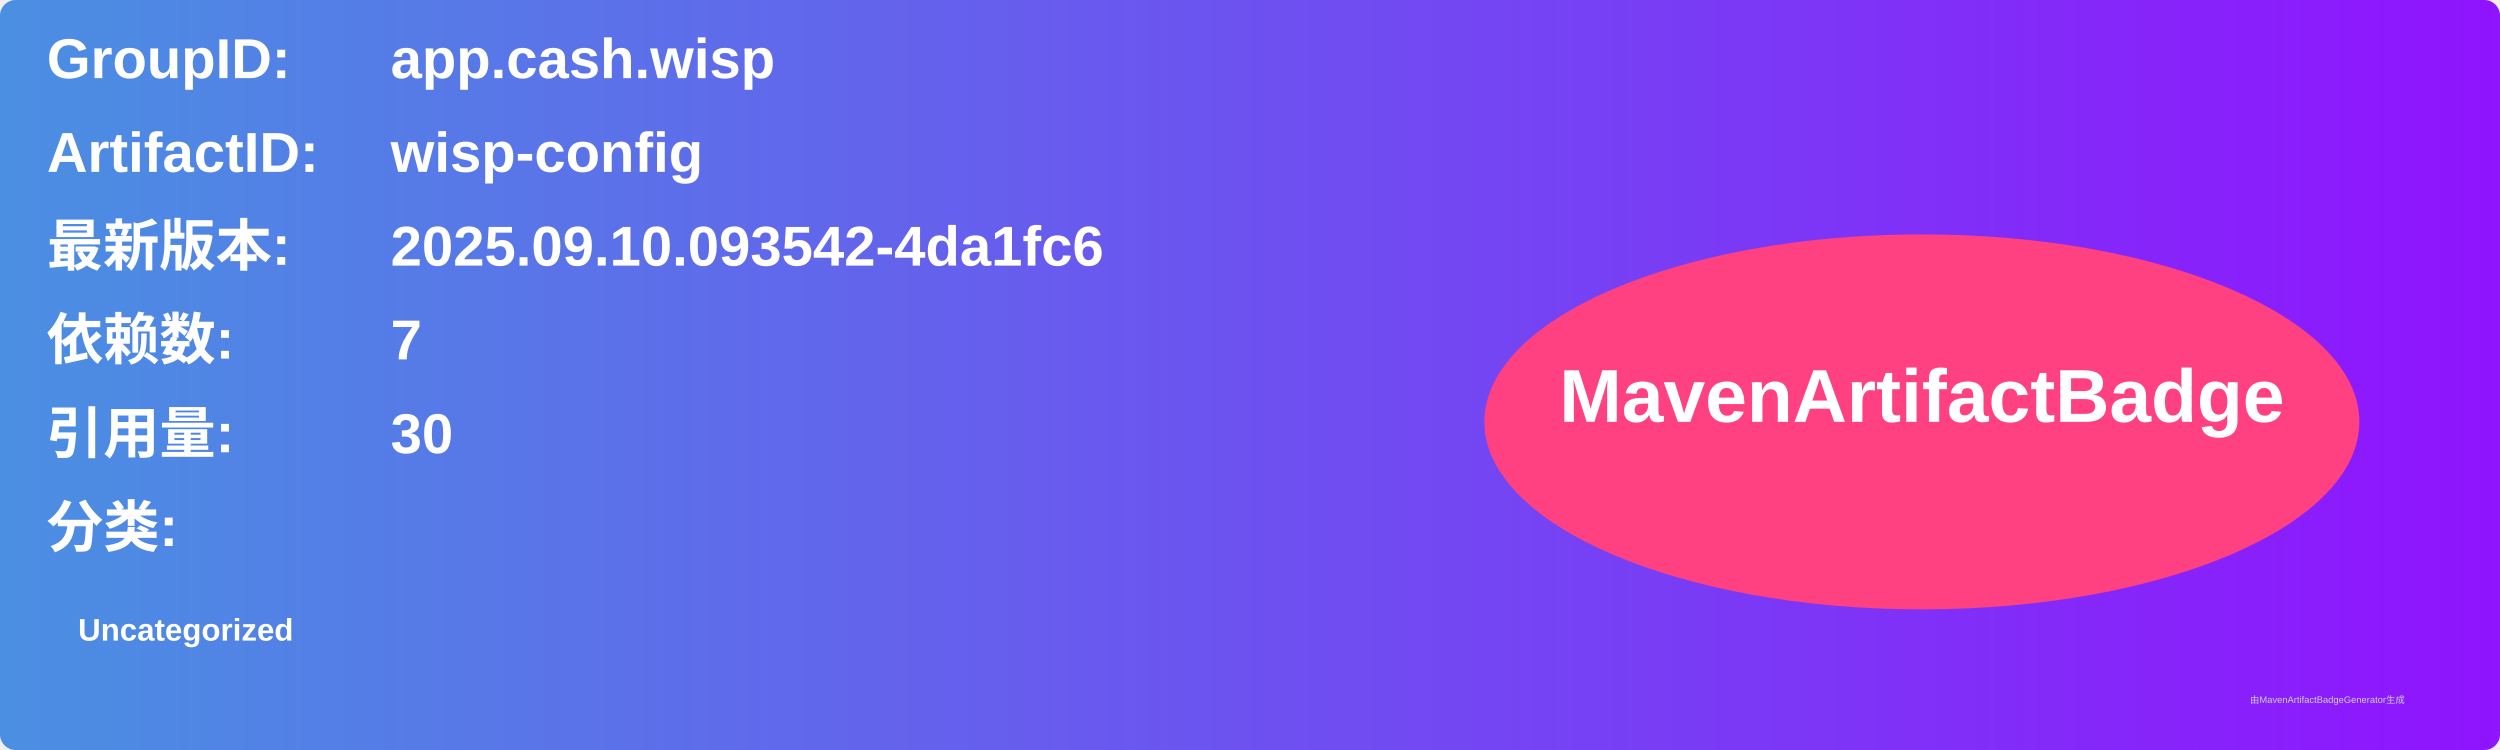
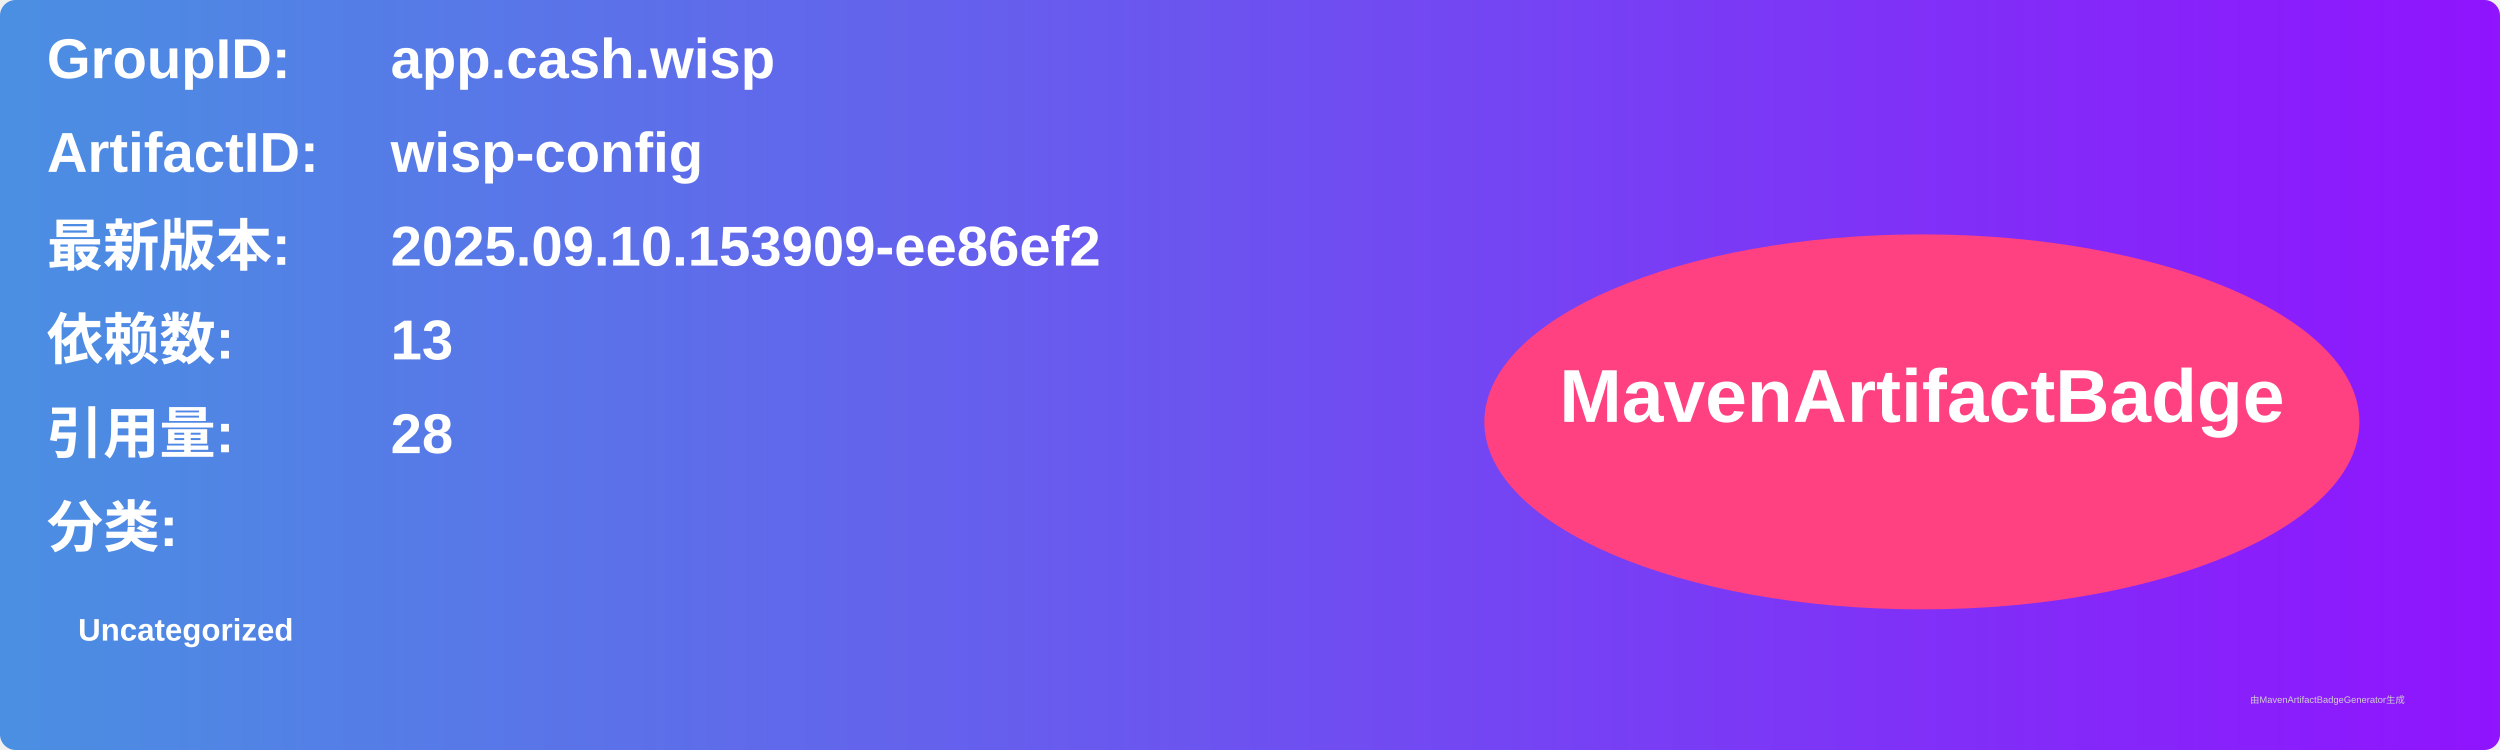
<svg xmlns="http://www.w3.org/2000/svg" width="800" height="240" viewBox="0 0 800 240">
  <linearGradient id="grad" x1="0%" y1="0%" x2="100%" y2="0%">
    <stop offset="0%" stop-color="#4a90e2" />
    <stop offset="100%" stop-color="#9013fe" />
  </linearGradient>
  <rect width="100%" height="100%" rx="5" ry="5" fill="url(#grad)" />
  <g transform="translate(15, 15)">
    <text x="0" y="10" font-family="Arial" font-size="18" fill="white" font-weight="bold" width="260">GroupID:</text>
    <text x="110" y="10" font-family="Arial" font-size="18" fill="white" font-weight="bold" width="460">app.cash.wisp</text>
    <text x="0" y="40" font-family="Arial" font-size="18" fill="white" font-weight="bold" width="260">ArtifactID:</text>
    <text x="110" y="40" font-family="Arial" font-size="18" fill="white" font-weight="bold" width="460">wisp-config</text>
    <text x="0" y="70" font-family="Arial" font-size="18" fill="white" font-weight="bold">最新版本:</text>
    <text x="110" y="70" font-family="Arial" font-size="18" fill="white" font-weight="bold">
-       <tspan font-weight="bold">2025.09.10.093542-4da1fc6</tspan>
+       <tspan font-weight="bold">2025.09.10.153909-ee86ef2</tspan>
    </text>
    <text x="0" y="100" font-family="Arial" font-size="18" fill="white" font-weight="bold">依赖数: </text>
    <text x="110" y="100" font-family="Arial" font-size="18" fill="white">
-       <tspan font-weight="bold">7</tspan>
+       <tspan font-weight="bold">13</tspan>
    </text>
    <text x="0" y="130" font-family="Arial" font-size="18" fill="white" font-weight="bold">引用量: </text>
    <text x="110" y="130" font-family="Arial" font-size="18" fill="white">
-       <tspan font-weight="bold">30</tspan>
+       <tspan font-weight="bold">28</tspan>
    </text>
    <text x="0" y="160" font-family="Arial" font-size="18" fill="white" font-weight="bold">分类:</text>
    <text x="10" y="190" font-family="Arial" font-size="10" fill="white">
      <tspan font-weight="bold">Uncategorized</tspan>
    </text>
    <ellipse cx="600" cy="120" rx="140" ry="60" fill="#ff4081" />
    <text x="600" y="120" text-anchor="middle" font-family="Arial" font-size="24" fill="white" font-weight="bold">MavenArtifactBadge</text>
  </g>
  <text x="720" y="225" font-family="Arial" font-size="3" fill="#d0d0d0">由MavenArtifactBadgeGenerator生成</text>
</svg>
